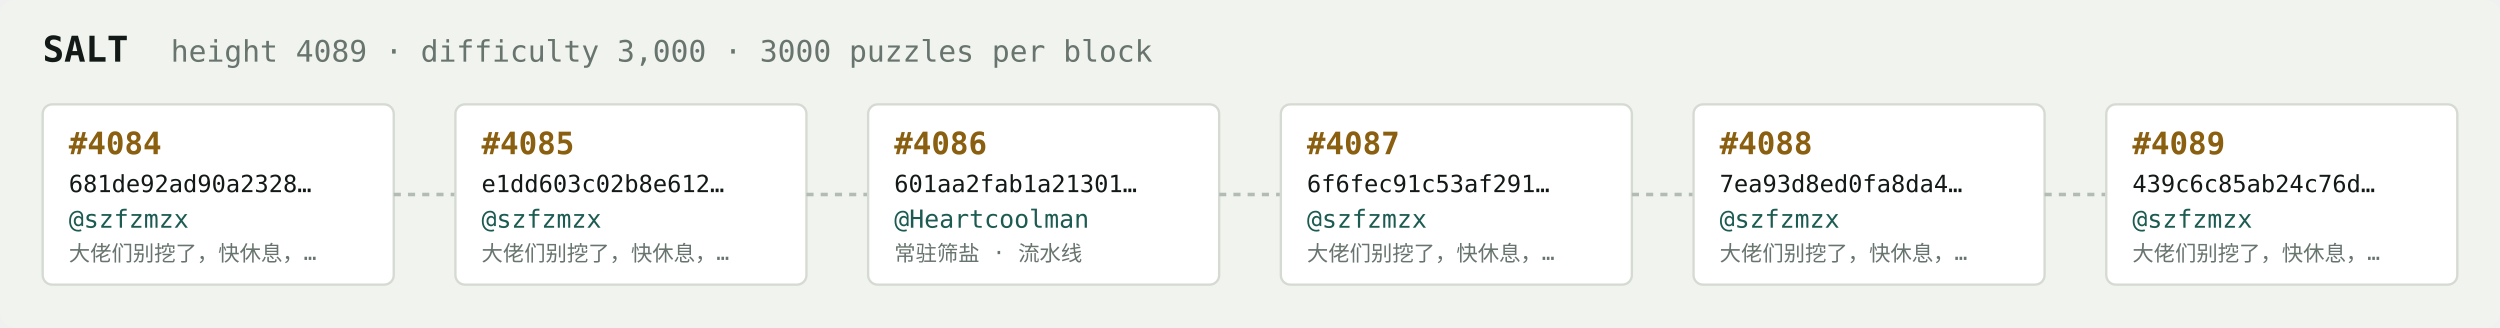
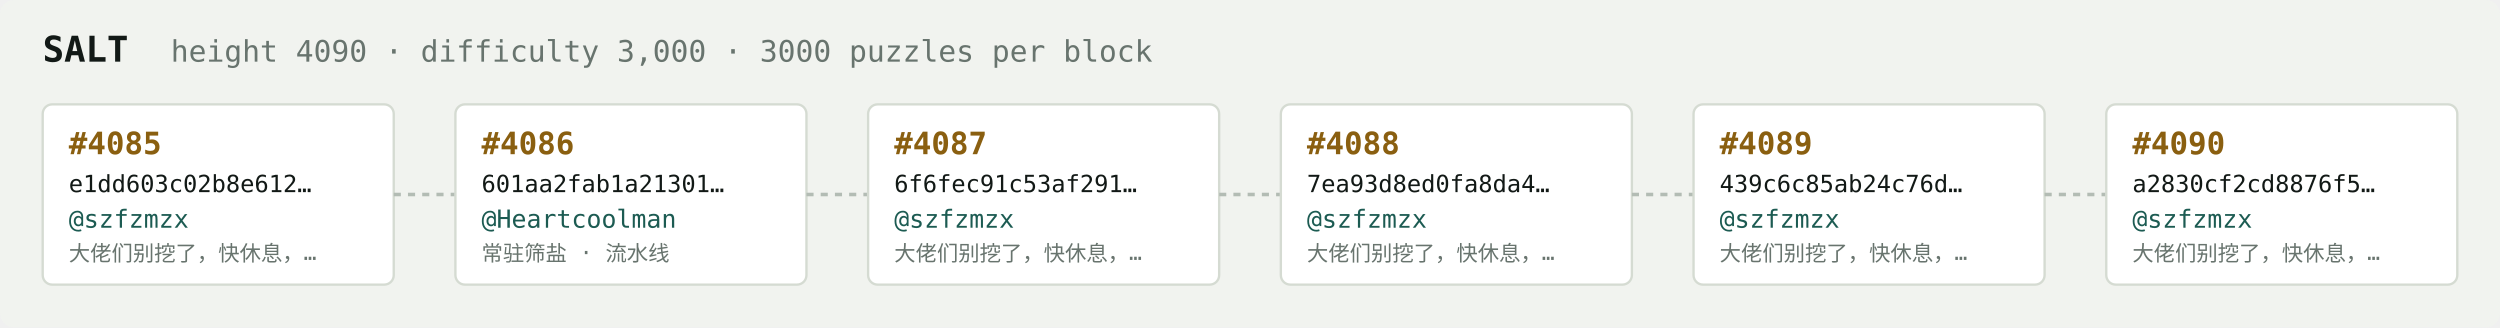
<svg xmlns="http://www.w3.org/2000/svg" width="1054" height="138" viewBox="0 0 1054 138" font-family="ui-monospace,SFMono-Regular,Menlo,monospace">
  <rect fill="#f1f3ef" width="1054" height="138" rx="6" />
  <text x="18" y="26" fill="#121916" font-size="15" font-weight="700">SALT</text>
-   <text x="72" y="26" fill="#68746e" font-size="12.5">height 4089 · difficulty 3,000 · 3000 puzzles per block</text>
+   <text x="72" y="26" fill="#68746e" font-size="12.5">height 4090 · difficulty 3,000 · 3000 puzzles per block</text>
  <rect x="18" y="44" width="148" height="76" rx="4" fill="#ffffff" stroke="#d5dbd2" stroke-width="1" />
-   <text x="29" y="65" fill="#8a5f10" font-size="13" font-weight="700">#4084</text>
-   <text x="29" y="81" fill="#121916" font-size="10">681de92ad90a2328…</text>
+   <text x="29" y="65" fill="#8a5f10" font-size="13" font-weight="700">#4085</text>
+   <text x="29" y="81" fill="#121916" font-size="10">e1dd603c02b8e612…</text>
  <text x="29" y="96" fill="#1c5b52" font-size="10.5">@szfzmzx</text>
  <text x="29" y="110" fill="#68746e" font-size="9">大佬们别挖了，快休息，…</text>
  <line x1="166" y1="82.0" x2="192" y2="82.0" stroke="#b3bcb4" stroke-width="1.5" stroke-dasharray="3 3" />
  <rect x="192" y="44" width="148" height="76" rx="4" fill="#ffffff" stroke="#d5dbd2" stroke-width="1" />
-   <text x="203" y="65" fill="#8a5f10" font-size="13" font-weight="700">#4085</text>
-   <text x="203" y="81" fill="#121916" font-size="10">e1dd603c02b8e612…</text>
-   <text x="203" y="96" fill="#1c5b52" font-size="10.5">@szfzmzx</text>
-   <text x="203" y="110" fill="#68746e" font-size="9">大佬们别挖了，快休息，…</text>
+   <text x="203" y="65" fill="#8a5f10" font-size="13" font-weight="700">#4086</text>
+   <text x="203" y="81" fill="#121916" font-size="10">601aa2fab1a21301…</text>
+   <text x="203" y="96" fill="#1c5b52" font-size="10.5">@Heartcoolman</text>
+   <text x="203" y="110" fill="#68746e" font-size="9">常驻筛盐 · 流水线</text>
  <line x1="340" y1="82.0" x2="366" y2="82.0" stroke="#b3bcb4" stroke-width="1.5" stroke-dasharray="3 3" />
  <rect x="366" y="44" width="148" height="76" rx="4" fill="#ffffff" stroke="#d5dbd2" stroke-width="1" />
-   <text x="377" y="65" fill="#8a5f10" font-size="13" font-weight="700">#4086</text>
-   <text x="377" y="81" fill="#121916" font-size="10">601aa2fab1a21301…</text>
-   <text x="377" y="96" fill="#1c5b52" font-size="10.5">@Heartcoolman</text>
-   <text x="377" y="110" fill="#68746e" font-size="9">常驻筛盐 · 流水线</text>
+   <text x="377" y="65" fill="#8a5f10" font-size="13" font-weight="700">#4087</text>
+   <text x="377" y="81" fill="#121916" font-size="10">6f6fec91c53af291…</text>
+   <text x="377" y="96" fill="#1c5b52" font-size="10.5">@szfzmzx</text>
+   <text x="377" y="110" fill="#68746e" font-size="9">大佬们别挖了，快休息，…</text>
  <line x1="514" y1="82.0" x2="540" y2="82.0" stroke="#b3bcb4" stroke-width="1.5" stroke-dasharray="3 3" />
  <rect x="540" y="44" width="148" height="76" rx="4" fill="#ffffff" stroke="#d5dbd2" stroke-width="1" />
-   <text x="551" y="65" fill="#8a5f10" font-size="13" font-weight="700">#4087</text>
-   <text x="551" y="81" fill="#121916" font-size="10">6f6fec91c53af291…</text>
+   <text x="551" y="65" fill="#8a5f10" font-size="13" font-weight="700">#4088</text>
+   <text x="551" y="81" fill="#121916" font-size="10">7ea93d8ed0fa8da4…</text>
  <text x="551" y="96" fill="#1c5b52" font-size="10.5">@szfzmzx</text>
  <text x="551" y="110" fill="#68746e" font-size="9">大佬们别挖了，快休息，…</text>
  <line x1="688" y1="82.0" x2="714" y2="82.0" stroke="#b3bcb4" stroke-width="1.5" stroke-dasharray="3 3" />
  <rect x="714" y="44" width="148" height="76" rx="4" fill="#ffffff" stroke="#d5dbd2" stroke-width="1" />
-   <text x="725" y="65" fill="#8a5f10" font-size="13" font-weight="700">#4088</text>
-   <text x="725" y="81" fill="#121916" font-size="10">7ea93d8ed0fa8da4…</text>
+   <text x="725" y="65" fill="#8a5f10" font-size="13" font-weight="700">#4089</text>
+   <text x="725" y="81" fill="#121916" font-size="10">439c6c85ab24c76d…</text>
  <text x="725" y="96" fill="#1c5b52" font-size="10.5">@szfzmzx</text>
  <text x="725" y="110" fill="#68746e" font-size="9">大佬们别挖了，快休息，…</text>
  <line x1="862" y1="82.0" x2="888" y2="82.0" stroke="#b3bcb4" stroke-width="1.5" stroke-dasharray="3 3" />
  <rect x="888" y="44" width="148" height="76" rx="4" fill="#ffffff" stroke="#d5dbd2" stroke-width="1" />
-   <text x="899" y="65" fill="#8a5f10" font-size="13" font-weight="700">#4089</text>
-   <text x="899" y="81" fill="#121916" font-size="10">439c6c85ab24c76d…</text>
+   <text x="899" y="65" fill="#8a5f10" font-size="13" font-weight="700">#4090</text>
+   <text x="899" y="81" fill="#121916" font-size="10">a2830cf2cd8876f5…</text>
  <text x="899" y="96" fill="#1c5b52" font-size="10.5">@szfzmzx</text>
  <text x="899" y="110" fill="#68746e" font-size="9">大佬们别挖了，快休息，…</text>
</svg>
